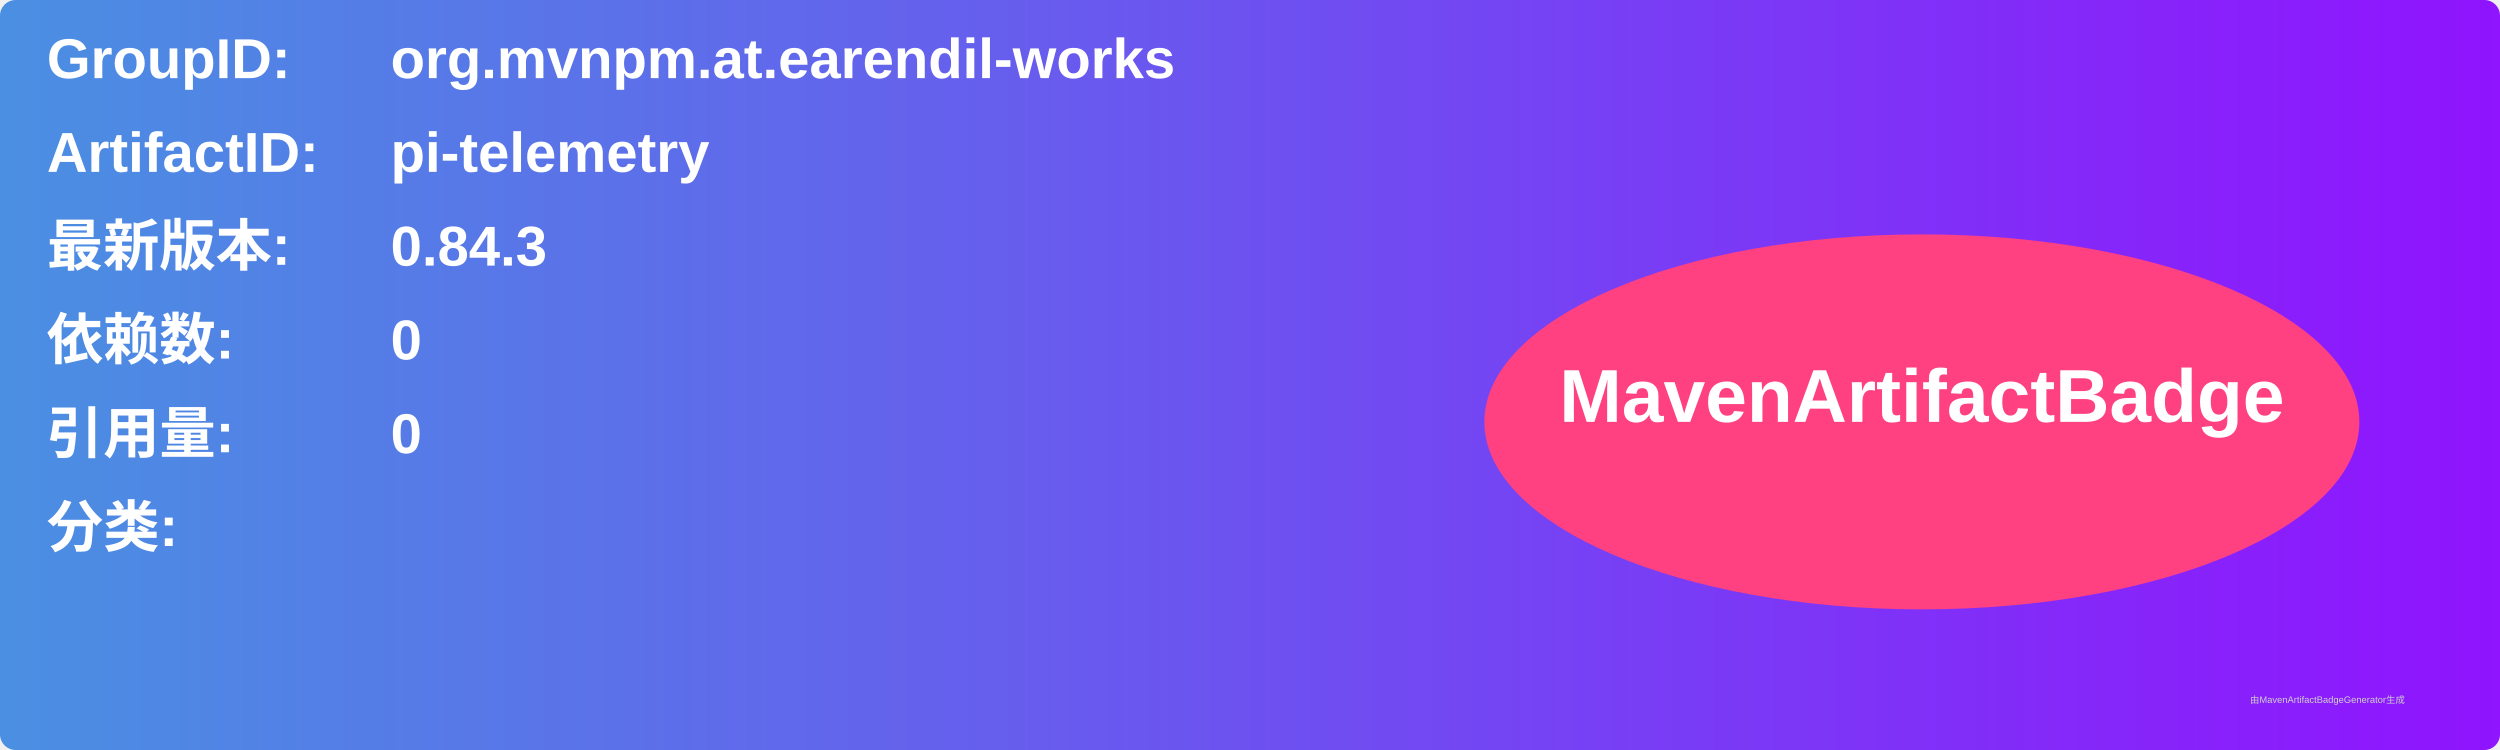
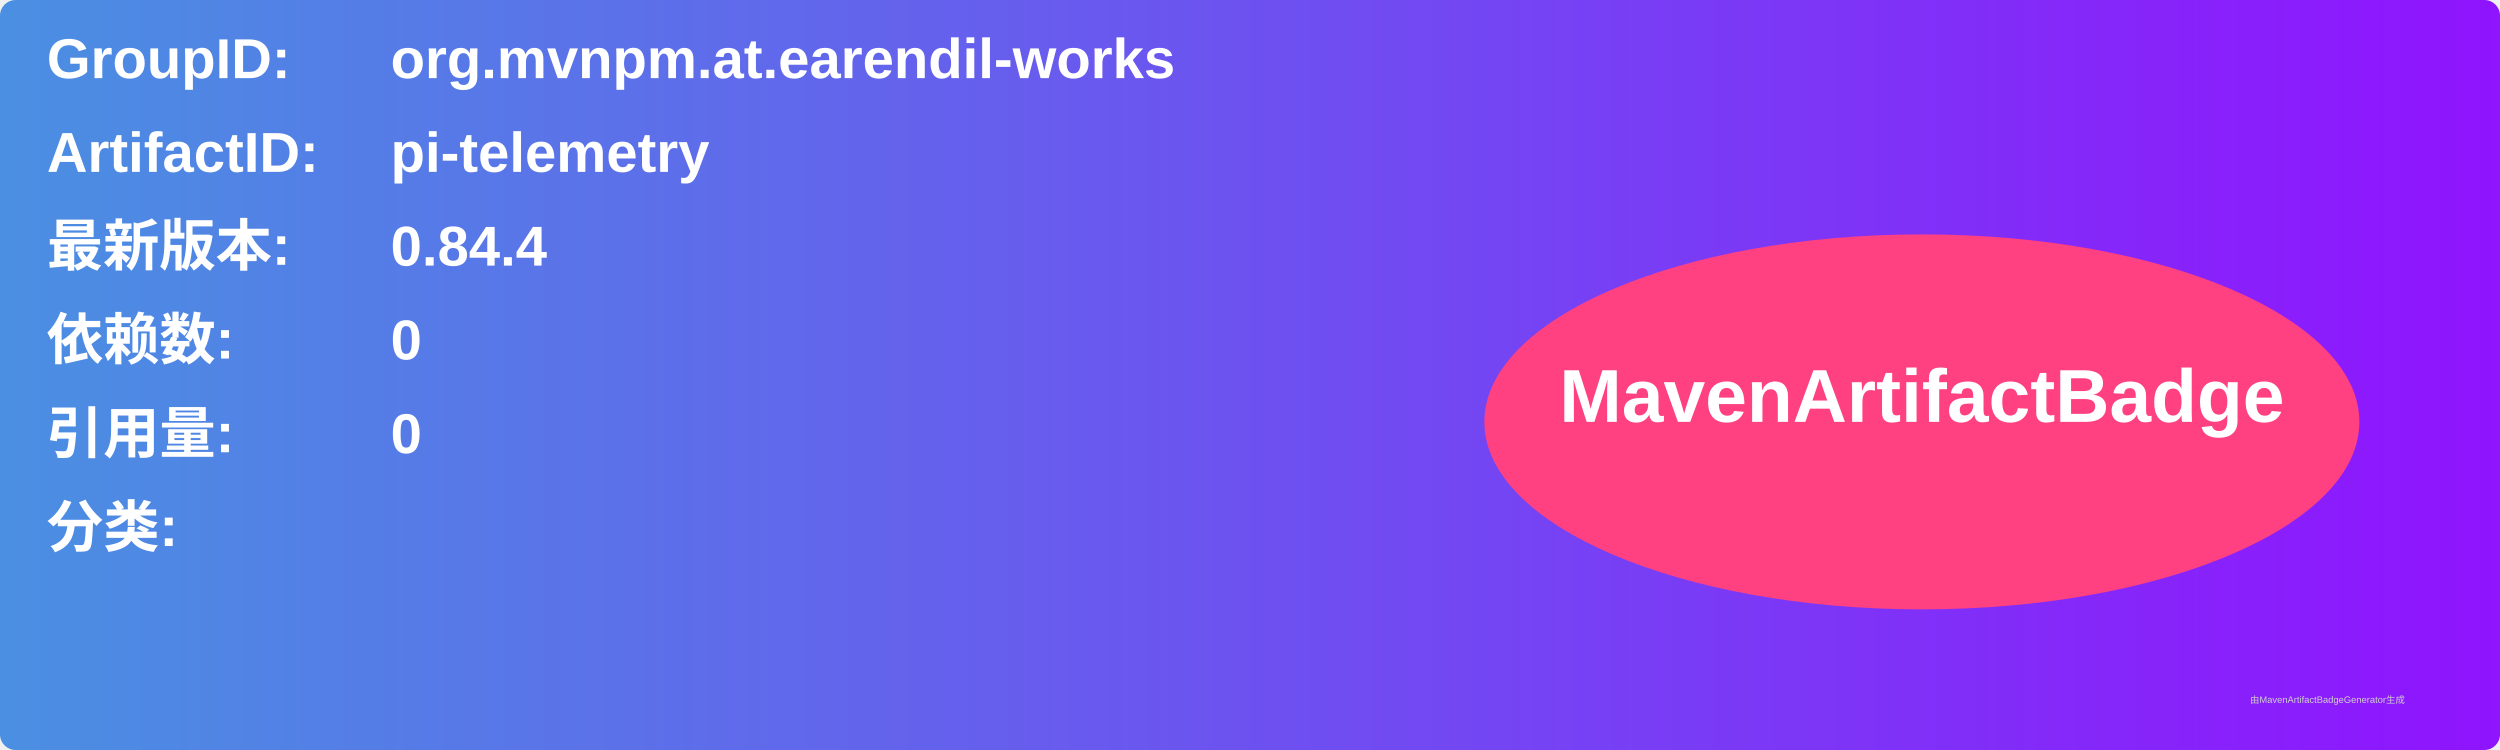
<svg xmlns="http://www.w3.org/2000/svg" width="800" height="240" viewBox="0 0 800 240">
  <linearGradient id="grad" x1="0%" y1="0%" x2="100%" y2="0%">
    <stop offset="0%" stop-color="#4a90e2" />
    <stop offset="100%" stop-color="#9013fe" />
  </linearGradient>
  <rect width="100%" height="100%" rx="5" ry="5" fill="url(#grad)" />
  <g transform="translate(15, 15)">
    <text x="0" y="10" font-family="Arial" font-size="18" fill="white" font-weight="bold" width="260">GroupID:</text>
    <text x="110" y="10" font-family="Arial" font-size="18" fill="white" font-weight="bold" width="460">org.mvnpm.at.earendil-works</text>
    <text x="0" y="40" font-family="Arial" font-size="18" fill="white" font-weight="bold" width="260">ArtifactID:</text>
    <text x="110" y="40" font-family="Arial" font-size="18" fill="white" font-weight="bold" width="460">pi-telemetry</text>
    <text x="0" y="70" font-family="Arial" font-size="18" fill="white" font-weight="bold">最新版本:</text>
    <text x="110" y="70" font-family="Arial" font-size="18" fill="white" font-weight="bold">
-       <tspan font-weight="bold">0.84.3</tspan>
+       <tspan font-weight="bold">0.84.4</tspan>
    </text>
    <text x="0" y="100" font-family="Arial" font-size="18" fill="white" font-weight="bold">依赖数: </text>
    <text x="110" y="100" font-family="Arial" font-size="18" fill="white">
      <tspan font-weight="bold">0</tspan>
    </text>
    <text x="0" y="130" font-family="Arial" font-size="18" fill="white" font-weight="bold">引用量: </text>
    <text x="110" y="130" font-family="Arial" font-size="18" fill="white">
      <tspan font-weight="bold">0</tspan>
    </text>
    <text x="0" y="160" font-family="Arial" font-size="18" fill="white" font-weight="bold">分类:</text>
    <text x="10" y="190" font-family="Arial" font-size="10" fill="white">
      <tspan font-weight="bold" />
    </text>
    <ellipse cx="600" cy="120" rx="140" ry="60" fill="#ff4081" />
    <text x="600" y="120" text-anchor="middle" font-family="Arial" font-size="24" fill="white" font-weight="bold">MavenArtifactBadge</text>
  </g>
  <text x="720" y="225" font-family="Arial" font-size="3" fill="#d0d0d0">由MavenArtifactBadgeGenerator生成</text>
</svg>
